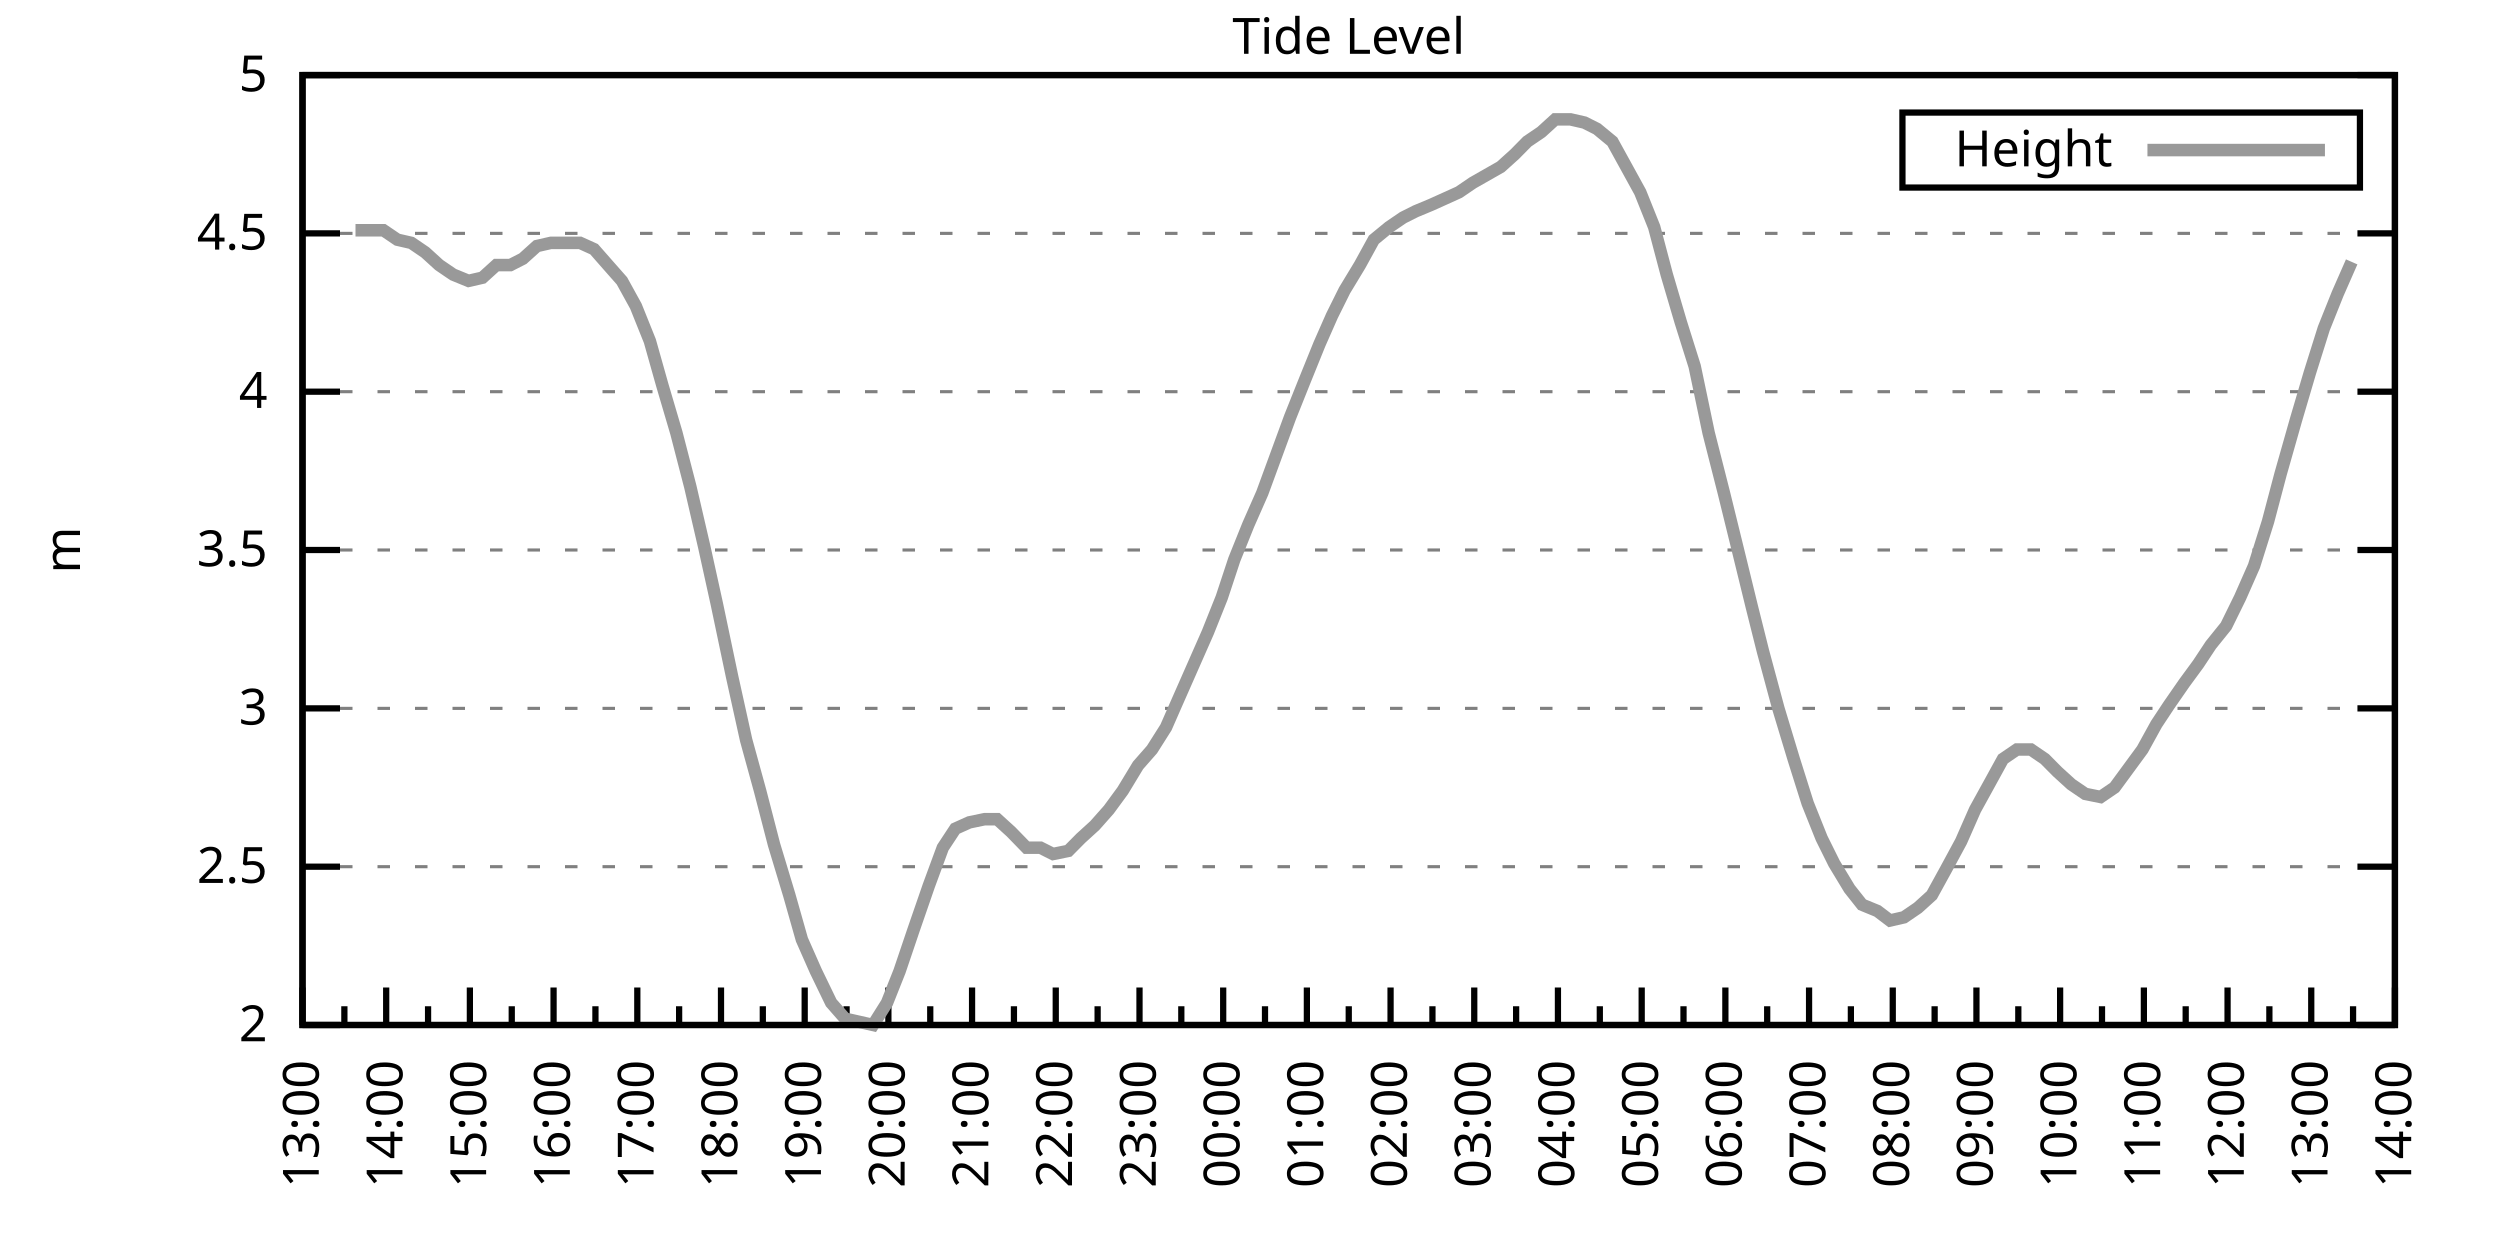
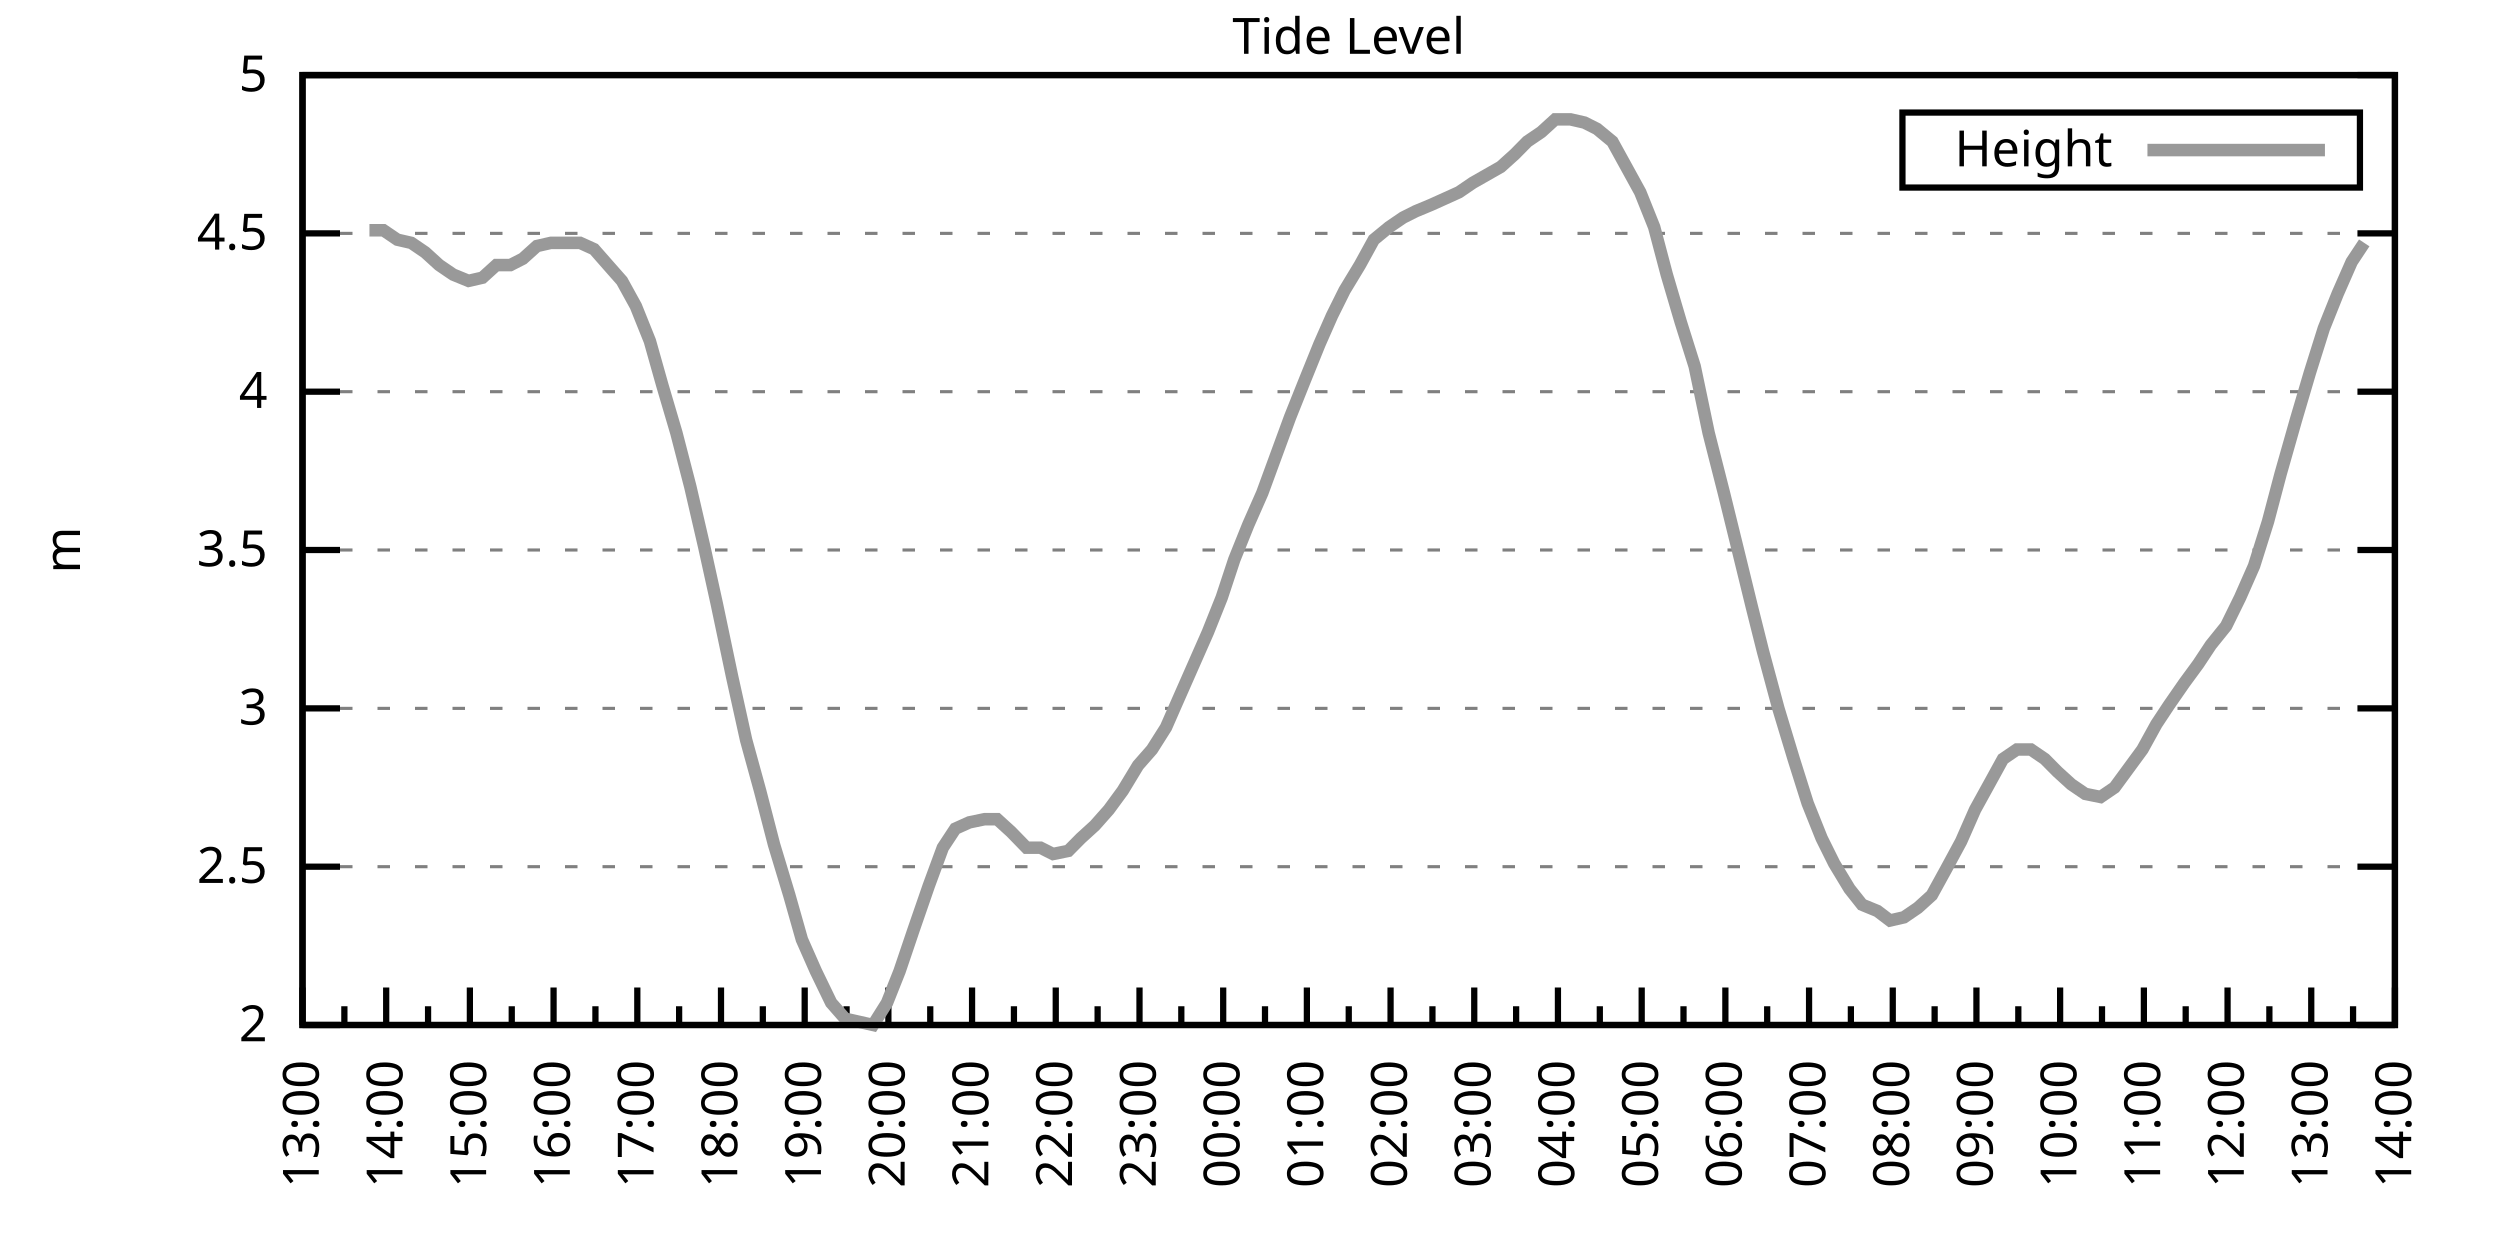
<svg xmlns="http://www.w3.org/2000/svg" xmlns:xlink="http://www.w3.org/1999/xlink" width="400" height="200" viewBox="0 0 400 200">
  <g id="gnuplot_canvas">
    <rect x="0" y="0" width="400" height="200" fill="none" />
    <defs>
      <circle id="gpDot" r="0.5" stroke-width="0.5" stroke="currentColor" />
      <path id="gpPt0" stroke-width="0.333" stroke="currentColor" d="M-1,0 h2 M0,-1 v2" />
      <path id="gpPt1" stroke-width="0.333" stroke="currentColor" d="M-1,-1 L1,1 M1,-1 L-1,1" />
      <path id="gpPt2" stroke-width="0.333" stroke="currentColor" d="M-1,0 L1,0 M0,-1 L0,1 M-1,-1 L1,1 M-1,1 L1,-1" />
      <rect id="gpPt3" stroke-width="0.333" stroke="currentColor" x="-1" y="-1" width="2" height="2" />
      <rect id="gpPt4" stroke-width="0.333" stroke="currentColor" fill="currentColor" x="-1" y="-1" width="2" height="2" />
      <circle id="gpPt5" stroke-width="0.333" stroke="currentColor" cx="0" cy="0" r="1" />
      <use xlink:href="#gpPt5" id="gpPt6" fill="currentColor" stroke="none" />
      <path id="gpPt7" stroke-width="0.333" stroke="currentColor" d="M0,-1.33 L-1.33,0.67 L1.33,0.67 z" />
      <use xlink:href="#gpPt7" id="gpPt8" fill="currentColor" stroke="none" />
      <use xlink:href="#gpPt7" id="gpPt9" stroke="currentColor" transform="rotate(180)" />
      <use xlink:href="#gpPt9" id="gpPt10" fill="currentColor" stroke="none" />
      <use xlink:href="#gpPt3" id="gpPt11" stroke="currentColor" transform="rotate(45)" />
      <use xlink:href="#gpPt11" id="gpPt12" fill="currentColor" stroke="none" />
      <path id="gpPt13" stroke-width="0.333" stroke="currentColor" d="M0,1.330 L1.265,0.411 L0.782,-1.067 L-0.782,-1.076 L-1.265,0.411 z" />
      <use xlink:href="#gpPt13" id="gpPt14" fill="currentColor" stroke="none" />
      <filter id="textbox" filterUnits="objectBoundingBox" x="0" y="0" height="1" width="1">
        <feFlood flood-color="white" flood-opacity="1" result="bgnd" />
        <feComposite in="SourceGraphic" in2="bgnd" operator="atop" />
      </filter>
      <filter id="greybox" filterUnits="objectBoundingBox" x="0" y="0" height="1" width="1">
        <feFlood flood-color="lightgrey" flood-opacity="1" result="grey" />
        <feComposite in="SourceGraphic" in2="grey" operator="atop" />
      </filter>
    </defs>
    <g fill="none" color="white" stroke="currentColor" stroke-width="1.00" stroke-linecap="butt" stroke-linejoin="miter">
</g>
    <g fill="none" color="black" stroke="currentColor" stroke-width="1.00" stroke-linecap="butt" stroke-linejoin="miter">
      <g stroke="none" shape-rendering="crispEdges">
        <polygon fill="rgb(255, 255, 255)" points="48.40,164.00 383.18,164.00 383.18,12.02 48.40,12.02 " />
      </g>
    </g>
    <g fill="none" color="black" stroke="currentColor" stroke-width="1.00" stroke-linecap="butt" stroke-linejoin="miter">
</g>
    <g fill="none" color="black" stroke="black" stroke-width="0.50" stroke-linecap="butt" stroke-linejoin="miter">
</g>
    <g fill="none" color="gray" stroke="currentColor" stroke-width="0.50" stroke-linecap="butt" stroke-linejoin="miter">
      <path stroke="gray" stroke-dasharray="2,4" class="gridline" d="M48.40,164.00 L383.19,164.00  " />
    </g>
    <g fill="none" color="gray" stroke="gray" stroke-width="1.00" stroke-linecap="butt" stroke-linejoin="miter">
</g>
    <g fill="none" color="black" stroke="currentColor" stroke-width="1.00" stroke-linecap="butt" stroke-linejoin="miter">
      <path stroke="black" d="M48.40,164.00 L54.40,164.00 M383.19,164.00 L377.19,164.00  " />
      <g transform="translate(42.80,166.60)" stroke="none" fill="black" font-family="Sans" font-size="8.00" text-anchor="end">
        <text>
          <tspan font-family="Sans"> 2</tspan>
        </text>
      </g>
    </g>
    <g fill="none" color="black" stroke="currentColor" stroke-width="1.00" stroke-linecap="butt" stroke-linejoin="miter">
</g>
    <g fill="none" color="black" stroke="black" stroke-width="0.50" stroke-linecap="butt" stroke-linejoin="miter">
</g>
    <g fill="none" color="gray" stroke="currentColor" stroke-width="0.50" stroke-linecap="butt" stroke-linejoin="miter">
      <path stroke="gray" stroke-dasharray="2,4" class="gridline" d="M48.40,138.67 L383.19,138.67  " />
    </g>
    <g fill="none" color="gray" stroke="gray" stroke-width="1.00" stroke-linecap="butt" stroke-linejoin="miter">
</g>
    <g fill="none" color="black" stroke="currentColor" stroke-width="1.00" stroke-linecap="butt" stroke-linejoin="miter">
      <path stroke="black" d="M48.40,138.67 L54.40,138.67 M383.19,138.67 L377.19,138.67  " />
      <g transform="translate(42.80,141.27)" stroke="none" fill="black" font-family="Sans" font-size="8.00" text-anchor="end">
        <text>
          <tspan font-family="Sans"> 2.5</tspan>
        </text>
      </g>
    </g>
    <g fill="none" color="black" stroke="currentColor" stroke-width="1.00" stroke-linecap="butt" stroke-linejoin="miter">
</g>
    <g fill="none" color="black" stroke="black" stroke-width="0.50" stroke-linecap="butt" stroke-linejoin="miter">
</g>
    <g fill="none" color="gray" stroke="currentColor" stroke-width="0.50" stroke-linecap="butt" stroke-linejoin="miter">
      <path stroke="gray" stroke-dasharray="2,4" class="gridline" d="M48.40,113.34 L383.19,113.34  " />
    </g>
    <g fill="none" color="gray" stroke="gray" stroke-width="1.00" stroke-linecap="butt" stroke-linejoin="miter">
</g>
    <g fill="none" color="black" stroke="currentColor" stroke-width="1.00" stroke-linecap="butt" stroke-linejoin="miter">
      <path stroke="black" d="M48.40,113.34 L54.40,113.34 M383.19,113.34 L377.19,113.34  " />
      <g transform="translate(42.80,115.94)" stroke="none" fill="black" font-family="Sans" font-size="8.00" text-anchor="end">
        <text>
          <tspan font-family="Sans"> 3</tspan>
        </text>
      </g>
    </g>
    <g fill="none" color="black" stroke="currentColor" stroke-width="1.00" stroke-linecap="butt" stroke-linejoin="miter">
</g>
    <g fill="none" color="black" stroke="black" stroke-width="0.50" stroke-linecap="butt" stroke-linejoin="miter">
</g>
    <g fill="none" color="gray" stroke="currentColor" stroke-width="0.50" stroke-linecap="butt" stroke-linejoin="miter">
      <path stroke="gray" stroke-dasharray="2,4" class="gridline" d="M48.40,88.00 L383.19,88.00  " />
    </g>
    <g fill="none" color="gray" stroke="gray" stroke-width="1.00" stroke-linecap="butt" stroke-linejoin="miter">
</g>
    <g fill="none" color="black" stroke="currentColor" stroke-width="1.00" stroke-linecap="butt" stroke-linejoin="miter">
      <path stroke="black" d="M48.40,88.00 L54.40,88.00 M383.19,88.00 L377.19,88.00  " />
      <g transform="translate(42.80,90.60)" stroke="none" fill="black" font-family="Sans" font-size="8.00" text-anchor="end">
        <text>
          <tspan font-family="Sans"> 3.5</tspan>
        </text>
      </g>
    </g>
    <g fill="none" color="black" stroke="currentColor" stroke-width="1.00" stroke-linecap="butt" stroke-linejoin="miter">
</g>
    <g fill="none" color="black" stroke="black" stroke-width="0.50" stroke-linecap="butt" stroke-linejoin="miter">
</g>
    <g fill="none" color="gray" stroke="currentColor" stroke-width="0.50" stroke-linecap="butt" stroke-linejoin="miter">
      <path stroke="gray" stroke-dasharray="2,4" class="gridline" d="M48.40,62.67 L383.19,62.67  " />
    </g>
    <g fill="none" color="gray" stroke="gray" stroke-width="1.00" stroke-linecap="butt" stroke-linejoin="miter">
</g>
    <g fill="none" color="black" stroke="currentColor" stroke-width="1.00" stroke-linecap="butt" stroke-linejoin="miter">
      <path stroke="black" d="M48.40,62.67 L54.40,62.67 M383.19,62.67 L377.19,62.67  " />
      <g transform="translate(42.80,65.27)" stroke="none" fill="black" font-family="Sans" font-size="8.00" text-anchor="end">
        <text>
          <tspan font-family="Sans"> 4</tspan>
        </text>
      </g>
    </g>
    <g fill="none" color="black" stroke="currentColor" stroke-width="1.00" stroke-linecap="butt" stroke-linejoin="miter">
</g>
    <g fill="none" color="black" stroke="black" stroke-width="0.50" stroke-linecap="butt" stroke-linejoin="miter">
</g>
    <g fill="none" color="gray" stroke="currentColor" stroke-width="0.50" stroke-linecap="butt" stroke-linejoin="miter">
      <path stroke="gray" stroke-dasharray="2,4" class="gridline" d="M48.40,37.34 L383.19,37.34  " />
    </g>
    <g fill="none" color="gray" stroke="gray" stroke-width="1.00" stroke-linecap="butt" stroke-linejoin="miter">
</g>
    <g fill="none" color="black" stroke="currentColor" stroke-width="1.00" stroke-linecap="butt" stroke-linejoin="miter">
      <path stroke="black" d="M48.40,37.34 L54.40,37.34 M383.19,37.34 L377.19,37.34  " />
      <g transform="translate(42.80,39.94)" stroke="none" fill="black" font-family="Sans" font-size="8.00" text-anchor="end">
        <text>
          <tspan font-family="Sans"> 4.5</tspan>
        </text>
      </g>
    </g>
    <g fill="none" color="black" stroke="currentColor" stroke-width="1.00" stroke-linecap="butt" stroke-linejoin="miter">
</g>
    <g fill="none" color="black" stroke="black" stroke-width="0.50" stroke-linecap="butt" stroke-linejoin="miter">
</g>
    <g fill="none" color="gray" stroke="currentColor" stroke-width="0.50" stroke-linecap="butt" stroke-linejoin="miter">
      <path stroke="gray" stroke-dasharray="2,4" class="gridline" d="M48.40,12.01 L383.19,12.01  " />
    </g>
    <g fill="none" color="gray" stroke="gray" stroke-width="1.00" stroke-linecap="butt" stroke-linejoin="miter">
</g>
    <g fill="none" color="black" stroke="currentColor" stroke-width="1.00" stroke-linecap="butt" stroke-linejoin="miter">
      <path stroke="black" d="M48.40,12.01 L54.40,12.01 M383.19,12.01 L377.19,12.01  " />
      <g transform="translate(42.80,14.61)" stroke="none" fill="black" font-family="Sans" font-size="8.00" text-anchor="end">
        <text>
          <tspan font-family="Sans"> 5</tspan>
        </text>
      </g>
    </g>
    <g fill="none" color="black" stroke="currentColor" stroke-width="1.00" stroke-linecap="butt" stroke-linejoin="miter">
      <path stroke="black" d="M48.40,164.00 L48.40,158.00  " />
      <g transform="translate(51.00,169.60) rotate(270)" stroke="none" fill="black" font-family="Sans" font-size="8.00" text-anchor="end">
        <text>
          <tspan font-family="Sans">13:00</tspan>
        </text>
      </g>
    </g>
    <g fill="none" color="black" stroke="currentColor" stroke-width="1.00" stroke-linecap="butt" stroke-linejoin="miter">
      <path stroke="black" d="M55.10,164.00 L55.10,161.00 M61.79,164.00 L61.79,158.00  " />
      <g transform="translate(64.39,169.60) rotate(270)" stroke="none" fill="black" font-family="Sans" font-size="8.00" text-anchor="end">
        <text>
          <tspan font-family="Sans">14:00</tspan>
        </text>
      </g>
    </g>
    <g fill="none" color="black" stroke="currentColor" stroke-width="1.00" stroke-linecap="butt" stroke-linejoin="miter">
      <path stroke="black" d="M68.49,164.00 L68.49,161.00 M75.18,164.00 L75.18,158.00  " />
      <g transform="translate(77.78,169.60) rotate(270)" stroke="none" fill="black" font-family="Sans" font-size="8.00" text-anchor="end">
        <text>
          <tspan font-family="Sans">15:00</tspan>
        </text>
      </g>
    </g>
    <g fill="none" color="black" stroke="currentColor" stroke-width="1.00" stroke-linecap="butt" stroke-linejoin="miter">
      <path stroke="black" d="M81.88,164.00 L81.88,161.00 M88.57,164.00 L88.57,158.00  " />
      <g transform="translate(91.17,169.60) rotate(270)" stroke="none" fill="black" font-family="Sans" font-size="8.00" text-anchor="end">
        <text>
          <tspan font-family="Sans">16:00</tspan>
        </text>
      </g>
    </g>
    <g fill="none" color="black" stroke="currentColor" stroke-width="1.00" stroke-linecap="butt" stroke-linejoin="miter">
      <path stroke="black" d="M95.27,164.00 L95.27,161.00 M101.97,164.00 L101.97,158.00  " />
      <g transform="translate(104.57,169.60) rotate(270)" stroke="none" fill="black" font-family="Sans" font-size="8.00" text-anchor="end">
        <text>
          <tspan font-family="Sans">17:00</tspan>
        </text>
      </g>
    </g>
    <g fill="none" color="black" stroke="currentColor" stroke-width="1.00" stroke-linecap="butt" stroke-linejoin="miter">
      <path stroke="black" d="M108.66,164.00 L108.66,161.00 M115.36,164.00 L115.36,158.00  " />
      <g transform="translate(117.96,169.60) rotate(270)" stroke="none" fill="black" font-family="Sans" font-size="8.00" text-anchor="end">
        <text>
          <tspan font-family="Sans">18:00</tspan>
        </text>
      </g>
    </g>
    <g fill="none" color="black" stroke="currentColor" stroke-width="1.00" stroke-linecap="butt" stroke-linejoin="miter">
      <path stroke="black" d="M122.05,164.00 L122.05,161.00 M128.75,164.00 L128.75,158.00  " />
      <g transform="translate(131.35,169.60) rotate(270)" stroke="none" fill="black" font-family="Sans" font-size="8.00" text-anchor="end">
        <text>
          <tspan font-family="Sans">19:00</tspan>
        </text>
      </g>
    </g>
    <g fill="none" color="black" stroke="currentColor" stroke-width="1.00" stroke-linecap="butt" stroke-linejoin="miter">
      <path stroke="black" d="M135.45,164.00 L135.45,161.00 M142.14,164.00 L142.14,158.00  " />
      <g transform="translate(144.74,169.60) rotate(270)" stroke="none" fill="black" font-family="Sans" font-size="8.00" text-anchor="end">
        <text>
          <tspan font-family="Sans">20:00</tspan>
        </text>
      </g>
    </g>
    <g fill="none" color="black" stroke="currentColor" stroke-width="1.00" stroke-linecap="butt" stroke-linejoin="miter">
      <path stroke="black" d="M148.84,164.00 L148.84,161.00 M155.53,164.00 L155.53,158.00  " />
      <g transform="translate(158.13,169.60) rotate(270)" stroke="none" fill="black" font-family="Sans" font-size="8.00" text-anchor="end">
        <text>
          <tspan font-family="Sans">21:00</tspan>
        </text>
      </g>
    </g>
    <g fill="none" color="black" stroke="currentColor" stroke-width="1.00" stroke-linecap="butt" stroke-linejoin="miter">
      <path stroke="black" d="M162.23,164.00 L162.23,161.00 M168.92,164.00 L168.92,158.00  " />
      <g transform="translate(171.52,169.60) rotate(270)" stroke="none" fill="black" font-family="Sans" font-size="8.00" text-anchor="end">
        <text>
          <tspan font-family="Sans">22:00</tspan>
        </text>
      </g>
    </g>
    <g fill="none" color="black" stroke="currentColor" stroke-width="1.00" stroke-linecap="butt" stroke-linejoin="miter">
      <path stroke="black" d="M175.62,164.00 L175.62,161.00 M182.32,164.00 L182.32,158.00  " />
      <g transform="translate(184.92,169.60) rotate(270)" stroke="none" fill="black" font-family="Sans" font-size="8.00" text-anchor="end">
        <text>
          <tspan font-family="Sans">23:00</tspan>
        </text>
      </g>
    </g>
    <g fill="none" color="black" stroke="currentColor" stroke-width="1.00" stroke-linecap="butt" stroke-linejoin="miter">
      <path stroke="black" d="M189.01,164.00 L189.01,161.00 M195.71,164.00 L195.71,158.00  " />
      <g transform="translate(198.31,169.60) rotate(270)" stroke="none" fill="black" font-family="Sans" font-size="8.00" text-anchor="end">
        <text>
          <tspan font-family="Sans">00:00</tspan>
        </text>
      </g>
    </g>
    <g fill="none" color="black" stroke="currentColor" stroke-width="1.00" stroke-linecap="butt" stroke-linejoin="miter">
      <path stroke="black" d="M202.40,164.00 L202.40,161.00 M209.10,164.00 L209.10,158.00  " />
      <g transform="translate(211.70,169.60) rotate(270)" stroke="none" fill="black" font-family="Sans" font-size="8.00" text-anchor="end">
        <text>
          <tspan font-family="Sans">01:00</tspan>
        </text>
      </g>
    </g>
    <g fill="none" color="black" stroke="currentColor" stroke-width="1.00" stroke-linecap="butt" stroke-linejoin="miter">
      <path stroke="black" d="M215.80,164.00 L215.80,161.00 M222.49,164.00 L222.49,158.00  " />
      <g transform="translate(225.09,169.60) rotate(270)" stroke="none" fill="black" font-family="Sans" font-size="8.00" text-anchor="end">
        <text>
          <tspan font-family="Sans">02:00</tspan>
        </text>
      </g>
    </g>
    <g fill="none" color="black" stroke="currentColor" stroke-width="1.00" stroke-linecap="butt" stroke-linejoin="miter">
      <path stroke="black" d="M229.19,164.00 L229.19,161.00 M235.88,164.00 L235.88,158.00  " />
      <g transform="translate(238.48,169.60) rotate(270)" stroke="none" fill="black" font-family="Sans" font-size="8.00" text-anchor="end">
        <text>
          <tspan font-family="Sans">03:00</tspan>
        </text>
      </g>
    </g>
    <g fill="none" color="black" stroke="currentColor" stroke-width="1.00" stroke-linecap="butt" stroke-linejoin="miter">
      <path stroke="black" d="M242.58,164.00 L242.58,161.00 M249.27,164.00 L249.27,158.00  " />
      <g transform="translate(251.87,169.60) rotate(270)" stroke="none" fill="black" font-family="Sans" font-size="8.00" text-anchor="end">
        <text>
          <tspan font-family="Sans">04:00</tspan>
        </text>
      </g>
    </g>
    <g fill="none" color="black" stroke="currentColor" stroke-width="1.00" stroke-linecap="butt" stroke-linejoin="miter">
      <path stroke="black" d="M255.97,164.00 L255.97,161.00 M262.67,164.00 L262.67,158.00  " />
      <g transform="translate(265.27,169.60) rotate(270)" stroke="none" fill="black" font-family="Sans" font-size="8.00" text-anchor="end">
        <text>
          <tspan font-family="Sans">05:00</tspan>
        </text>
      </g>
    </g>
    <g fill="none" color="black" stroke="currentColor" stroke-width="1.00" stroke-linecap="butt" stroke-linejoin="miter">
      <path stroke="black" d="M269.36,164.00 L269.36,161.00 M276.06,164.00 L276.06,158.00  " />
      <g transform="translate(278.66,169.60) rotate(270)" stroke="none" fill="black" font-family="Sans" font-size="8.00" text-anchor="end">
        <text>
          <tspan font-family="Sans">06:00</tspan>
        </text>
      </g>
    </g>
    <g fill="none" color="black" stroke="currentColor" stroke-width="1.00" stroke-linecap="butt" stroke-linejoin="miter">
      <path stroke="black" d="M282.75,164.00 L282.75,161.00 M289.45,164.00 L289.45,158.00  " />
      <g transform="translate(292.05,169.60) rotate(270)" stroke="none" fill="black" font-family="Sans" font-size="8.00" text-anchor="end">
        <text>
          <tspan font-family="Sans">07:00</tspan>
        </text>
      </g>
    </g>
    <g fill="none" color="black" stroke="currentColor" stroke-width="1.00" stroke-linecap="butt" stroke-linejoin="miter">
      <path stroke="black" d="M296.14,164.00 L296.14,161.00 M302.84,164.00 L302.84,158.00  " />
      <g transform="translate(305.44,169.60) rotate(270)" stroke="none" fill="black" font-family="Sans" font-size="8.00" text-anchor="end">
        <text>
          <tspan font-family="Sans">08:00</tspan>
        </text>
      </g>
    </g>
    <g fill="none" color="black" stroke="currentColor" stroke-width="1.00" stroke-linecap="butt" stroke-linejoin="miter">
      <path stroke="black" d="M309.54,164.00 L309.54,161.00 M316.23,164.00 L316.23,158.00  " />
      <g transform="translate(318.83,169.60) rotate(270)" stroke="none" fill="black" font-family="Sans" font-size="8.00" text-anchor="end">
        <text>
          <tspan font-family="Sans">09:00</tspan>
        </text>
      </g>
    </g>
    <g fill="none" color="black" stroke="currentColor" stroke-width="1.00" stroke-linecap="butt" stroke-linejoin="miter">
      <path stroke="black" d="M322.93,164.00 L322.93,161.00 M329.62,164.00 L329.62,158.00  " />
      <g transform="translate(332.22,169.60) rotate(270)" stroke="none" fill="black" font-family="Sans" font-size="8.00" text-anchor="end">
        <text>
          <tspan font-family="Sans">10:00</tspan>
        </text>
      </g>
    </g>
    <g fill="none" color="black" stroke="currentColor" stroke-width="1.00" stroke-linecap="butt" stroke-linejoin="miter">
      <path stroke="black" d="M336.32,164.00 L336.32,161.00 M343.02,164.00 L343.02,158.00  " />
      <g transform="translate(345.62,169.60) rotate(270)" stroke="none" fill="black" font-family="Sans" font-size="8.00" text-anchor="end">
        <text>
          <tspan font-family="Sans">11:00</tspan>
        </text>
      </g>
    </g>
    <g fill="none" color="black" stroke="currentColor" stroke-width="1.00" stroke-linecap="butt" stroke-linejoin="miter">
      <path stroke="black" d="M349.71,164.00 L349.71,161.00 M356.41,164.00 L356.41,158.00  " />
      <g transform="translate(359.01,169.60) rotate(270)" stroke="none" fill="black" font-family="Sans" font-size="8.00" text-anchor="end">
        <text>
          <tspan font-family="Sans">12:00</tspan>
        </text>
      </g>
    </g>
    <g fill="none" color="black" stroke="currentColor" stroke-width="1.00" stroke-linecap="butt" stroke-linejoin="miter">
      <path stroke="black" d="M363.10,164.00 L363.10,161.00 M369.80,164.00 L369.80,158.00  " />
      <g transform="translate(372.40,169.60) rotate(270)" stroke="none" fill="black" font-family="Sans" font-size="8.00" text-anchor="end">
        <text>
          <tspan font-family="Sans">13:00</tspan>
        </text>
      </g>
    </g>
    <g fill="none" color="black" stroke="currentColor" stroke-width="1.00" stroke-linecap="butt" stroke-linejoin="miter">
      <path stroke="black" d="M376.49,164.00 L376.49,161.00 M383.19,164.00 L383.19,158.00  " />
      <g transform="translate(385.79,169.60) rotate(270)" stroke="none" fill="black" font-family="Sans" font-size="8.00" text-anchor="end">
        <text>
          <tspan font-family="Sans">14:00</tspan>
        </text>
      </g>
    </g>
    <g fill="none" color="black" stroke="currentColor" stroke-width="1.00" stroke-linecap="butt" stroke-linejoin="miter">
</g>
    <g fill="none" color="black" stroke="currentColor" stroke-width="1.00" stroke-linecap="butt" stroke-linejoin="miter">
      <path stroke="black" d="M48.40,12.01 L48.40,164.00 L383.19,164.00 L383.19,12.01 L48.40,12.01 Z  " />
    </g>
    <g fill="none" color="black" stroke="currentColor" stroke-width="1.00" stroke-linecap="butt" stroke-linejoin="miter">
      <g transform="translate(12.80,88.01) rotate(270)" stroke="none" fill="black" font-family="Sans" font-size="8.00" text-anchor="middle">
        <text>
          <tspan font-family="Sans">m</tspan>
        </text>
      </g>
    </g>
    <g fill="none" color="black" stroke="currentColor" stroke-width="1.00" stroke-linecap="butt" stroke-linejoin="miter">
</g>
    <g fill="none" color="black" stroke="currentColor" stroke-width="1.00" stroke-linecap="butt" stroke-linejoin="miter">
      <path stroke="black" d="M304.39,30.01 L304.39,18.01 L377.59,18.01 L377.59,30.01 L304.39,30.01 Z  " />
    </g>
    <g id="Tide_level_plot_1">
      <g fill="none" color="white" stroke="black" stroke-width="2.00" stroke-linecap="butt" stroke-linejoin="miter">
</g>
      <g fill="none" color="black" stroke="currentColor" stroke-width="2.00" stroke-linecap="butt" stroke-linejoin="miter">
        <g transform="translate(337.99,26.61)" stroke="none" fill="black" font-family="Sans" font-size="8.00" text-anchor="end">
          <text>
            <tspan font-family="Sans">Height</tspan>
          </text>
        </g>
      </g>
      <g fill="none" color="black" stroke="currentColor" stroke-width="2.00" stroke-linecap="butt" stroke-linejoin="miter">
-         <path stroke="rgb(153, 153, 153)" d="M343.59,24.01 L371.99,24.01 M56.88,36.84 L59.11,36.84 L61.35,36.84 L63.58,38.35 L65.81,38.86 L68.04,40.38   L70.27,42.41 L72.50,43.93 L74.96,44.94 L77.19,44.43 L79.42,42.41 L81.66,42.41 L83.66,41.39 L85.90,39.37   L88.13,38.86 L90.36,38.86 L92.82,38.86 L95.05,39.87 L97.28,42.41 L99.51,44.94 L101.74,48.99 L103.98,54.57   L105.98,61.66 L108.22,69.26 L110.45,77.87 L112.68,87.50 L114.69,96.62 L117.14,108.27 L119.38,118.40 L121.61,126.51   L123.84,135.12 L126.29,143.23 L128.30,150.32 L130.54,155.39 L132.99,160.45 L135.22,162.99 L137.45,163.49 L139.69,164.00   L141.92,160.45 L143.93,155.39 L146.16,148.80 L148.61,141.71 L150.85,135.63 L152.85,132.59 L155.09,131.58 L157.54,131.07   L159.55,131.07 L161.78,133.10 L164.24,135.63 L166.47,135.63 L168.48,136.64 L170.93,136.14 L172.94,134.11 L175.17,132.08   L177.41,129.55 L179.64,126.51 L182.09,122.46 L184.32,119.92 L186.56,116.38 L188.34,112.32 L191.02,106.24 L193.25,101.18   L195.48,95.60 L197.49,89.52 L199.73,83.95 L201.96,78.89 L204.19,72.81 L206.42,66.73 L208.65,61.15 L211.11,55.07   L213.12,50.51 L215.13,46.46 L217.58,42.41 L219.81,38.35 L222.27,36.33 L224.50,34.81 L226.51,33.80 L228.96,32.78   L231.20,31.77 L233.43,30.76 L235.66,29.24 L240.12,26.70 L242.36,24.68 L244.36,22.65 L246.60,21.13 L248.83,19.10   L251.28,19.10 L253.51,19.61 L255.52,20.62 L257.98,22.65 L260.21,26.70 L262.44,30.76 L264.67,36.33 L266.68,43.93   L268.92,51.53 L271.15,58.62 L273.38,69.26 L275.83,78.89 L278.07,88.00 L280.30,97.12 L282.08,104.22 L284.54,113.34   L286.99,121.44 L289.23,128.54 L291.46,134.11 L293.47,138.16 L295.92,142.21 L297.93,144.75 L300.39,145.76 L302.39,147.28   L304.63,146.77 L306.86,145.25 L309.09,143.23 L311.32,139.17 L313.78,134.62 L316.01,129.55 L318.24,125.50 L320.47,121.44   L322.70,119.92 L324.94,119.92 L327.17,121.44 L329.18,123.47 L331.41,125.50 L333.64,127.02 L336.10,127.52 L338.33,126.00   L340.56,122.96 L342.79,119.92 L345.02,115.87 L347.03,112.83 L349.49,109.28 L351.72,106.24 L353.73,103.20 L356.18,100.16   L358.42,95.60 L360.65,90.54 L362.88,83.45 L364.89,75.85 L367.34,67.23 L369.58,59.63 L371.81,52.54 L374.04,46.97   L376.27,41.90  " />
+         <path stroke="rgb(153, 153, 153)" d="M343.59,24.01 L371.99,24.01 M59.11,36.84 L61.35,36.84 L63.58,38.35 L65.81,38.86 L68.04,40.38 L70.27,42.41   L72.50,43.93 L74.96,44.94 L77.19,44.43 L79.42,42.41 L81.66,42.41 L83.66,41.39 L85.90,39.37 L88.13,38.86   L90.36,38.86 L92.82,38.86 L95.05,39.87 L97.28,42.41 L99.51,44.94 L101.74,48.99 L103.98,54.57 L105.98,61.66   L108.22,69.26 L110.45,77.87 L112.68,87.50 L114.69,96.62 L117.14,108.27 L119.38,118.40 L121.61,126.51 L123.84,135.12   L126.29,143.23 L128.30,150.32 L130.54,155.39 L132.99,160.45 L135.22,162.99 L137.45,163.49 L139.69,164.00 L141.92,160.45   L143.93,155.39 L146.16,148.80 L148.61,141.71 L150.85,135.63 L152.85,132.59 L155.09,131.58 L157.54,131.07 L159.55,131.07   L161.78,133.10 L164.24,135.63 L166.47,135.63 L168.48,136.64 L170.93,136.14 L172.94,134.11 L175.17,132.08 L177.41,129.55   L179.64,126.51 L182.09,122.46 L184.32,119.92 L186.56,116.38 L188.34,112.32 L191.02,106.24 L193.25,101.18 L195.48,95.60   L197.49,89.52 L199.73,83.95 L201.96,78.89 L204.19,72.81 L206.42,66.73 L208.65,61.15 L211.11,55.07 L213.12,50.51   L215.13,46.46 L217.58,42.41 L219.81,38.35 L222.27,36.33 L224.50,34.81 L226.51,33.80 L228.96,32.78 L231.20,31.77   L233.43,30.76 L235.66,29.24 L240.12,26.70 L242.36,24.68 L244.36,22.65 L246.60,21.13 L248.83,19.10 L251.28,19.10   L253.51,19.61 L255.52,20.62 L257.98,22.65 L260.21,26.70 L262.44,30.76 L264.67,36.33 L266.68,43.93 L268.92,51.53   L271.15,58.62 L273.38,69.26 L275.83,78.89 L278.07,88.00 L280.30,97.12 L282.08,104.22 L284.54,113.34 L286.99,121.44   L289.23,128.54 L291.46,134.11 L293.47,138.16 L295.92,142.21 L297.93,144.75 L300.39,145.76 L302.39,147.28 L304.63,146.77   L306.86,145.25 L309.09,143.23 L311.32,139.17 L313.78,134.62 L316.01,129.55 L318.24,125.50 L320.47,121.44 L322.70,119.92   L324.94,119.92 L327.17,121.44 L329.18,123.47 L331.41,125.50 L333.64,127.02 L336.10,127.52 L338.33,126.00 L340.56,122.96   L342.79,119.92 L345.02,115.87 L347.03,112.83 L349.49,109.28 L351.72,106.24 L353.73,103.20 L356.18,100.16 L358.42,95.60   L360.65,90.54 L362.88,83.45 L364.89,75.85 L367.34,67.23 L369.58,59.63 L371.81,52.54 L374.04,46.97 L376.27,41.90   L378.28,38.86  " />
      </g>
    </g>
    <g fill="none" color="black" stroke="currentColor" stroke-width="2.00" stroke-linecap="butt" stroke-linejoin="miter">
</g>
    <g fill="none" color="black" stroke="black" stroke-width="1.00" stroke-linecap="butt" stroke-linejoin="miter">
</g>
    <g fill="none" color="black" stroke="currentColor" stroke-width="1.00" stroke-linecap="butt" stroke-linejoin="miter">
      <path stroke="black" d="M48.40,12.01 L48.40,164.00 L383.19,164.00 L383.19,12.01 L48.40,12.01 Z  " />
    </g>
    <g fill="none" color="black" stroke="currentColor" stroke-width="1.00" stroke-linecap="butt" stroke-linejoin="miter">
      <g transform="translate(215.79,8.61)" stroke="none" fill="black" font-family="Sans" font-size="8.00" text-anchor="middle">
        <text>
          <tspan font-family="Sans">Tide Level</tspan>
        </text>
      </g>
    </g>
    <g fill="none" color="black" stroke="currentColor" stroke-width="1.00" stroke-linecap="butt" stroke-linejoin="miter">
</g>
  </g>
</svg>
